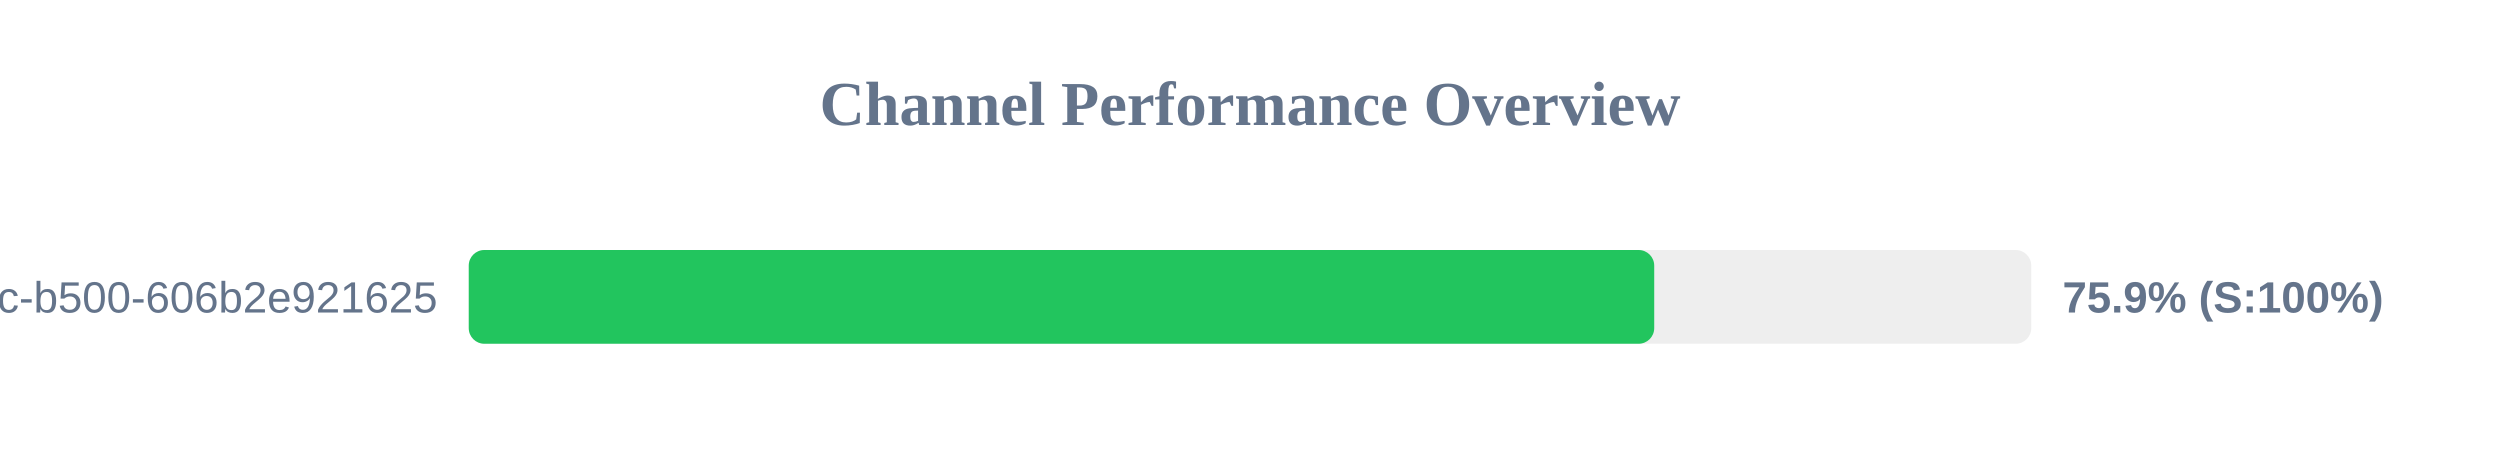
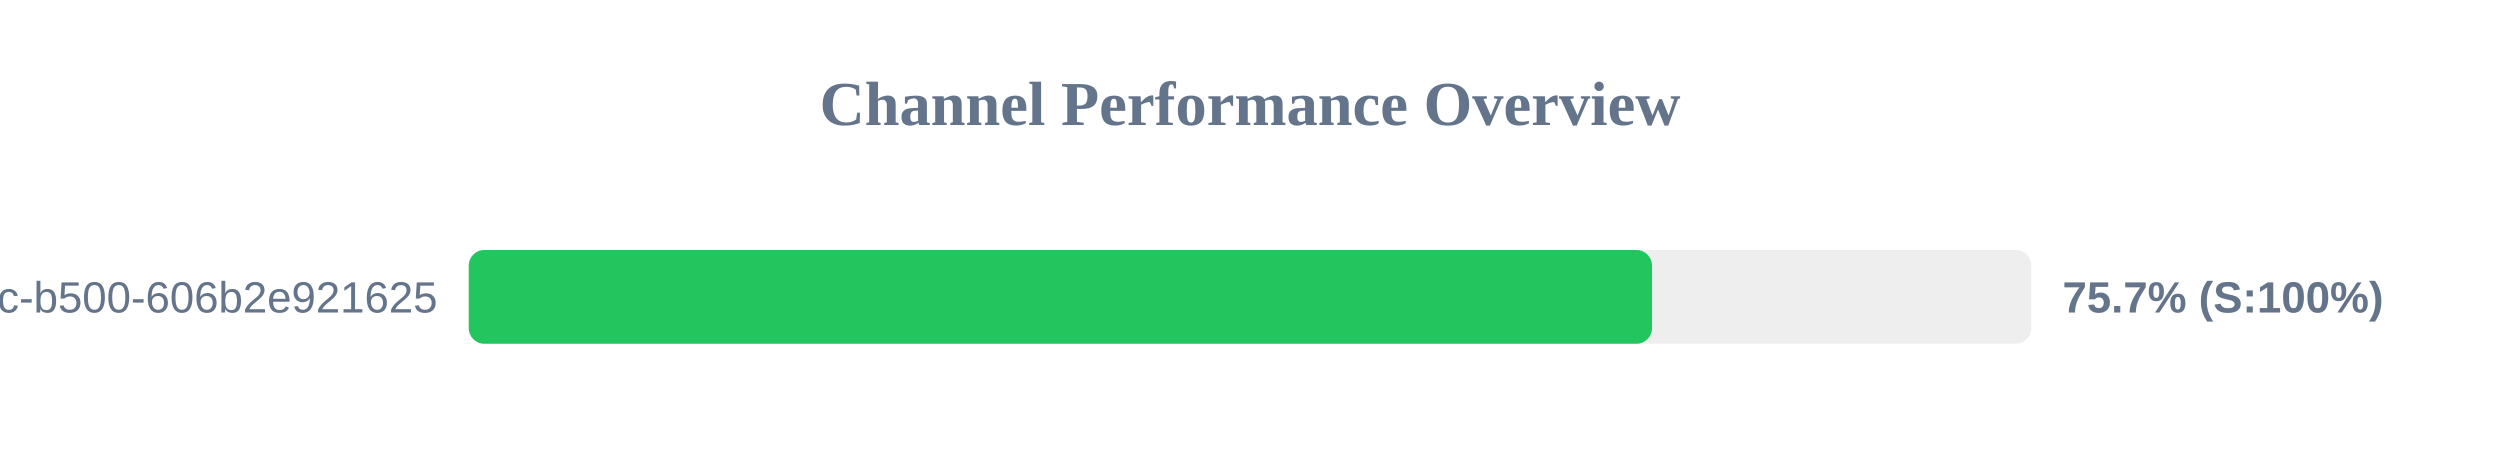
<svg xmlns="http://www.w3.org/2000/svg" width="800" height="150" version="1.1">
  <style>
        .row { font: 14px Arial; fill: #64748b; }
        .score { font: bold 14px Arial; fill: #64748b; }
    </style>
  <text x="400" y="40" text-anchor="middle" font-size="20px" font-weight="bold" fill="#64748b">Channel Performance Overview</text>
  <rect x="150" y="80" width="500" height="30" fill="#eee" rx="5" />
-   <rect x="150" y="80" width="379.35" height="30" fill="#22c55e" rx="5" />
+   <rect x="150" y="80" width="378.65" height="30" fill="#22c55e" rx="5" />
  <text x="140" y="100" text-anchor="end" class="row">?uuid=f901861b-6491-450c-b500-606b2e921625</text>
-   <text x="660" y="100" text-anchor="start" class="score">75.9% (S:100%)</text>
+   <text x="660" y="100" text-anchor="start" class="score">75.7% (S:100%)</text>
</svg>
